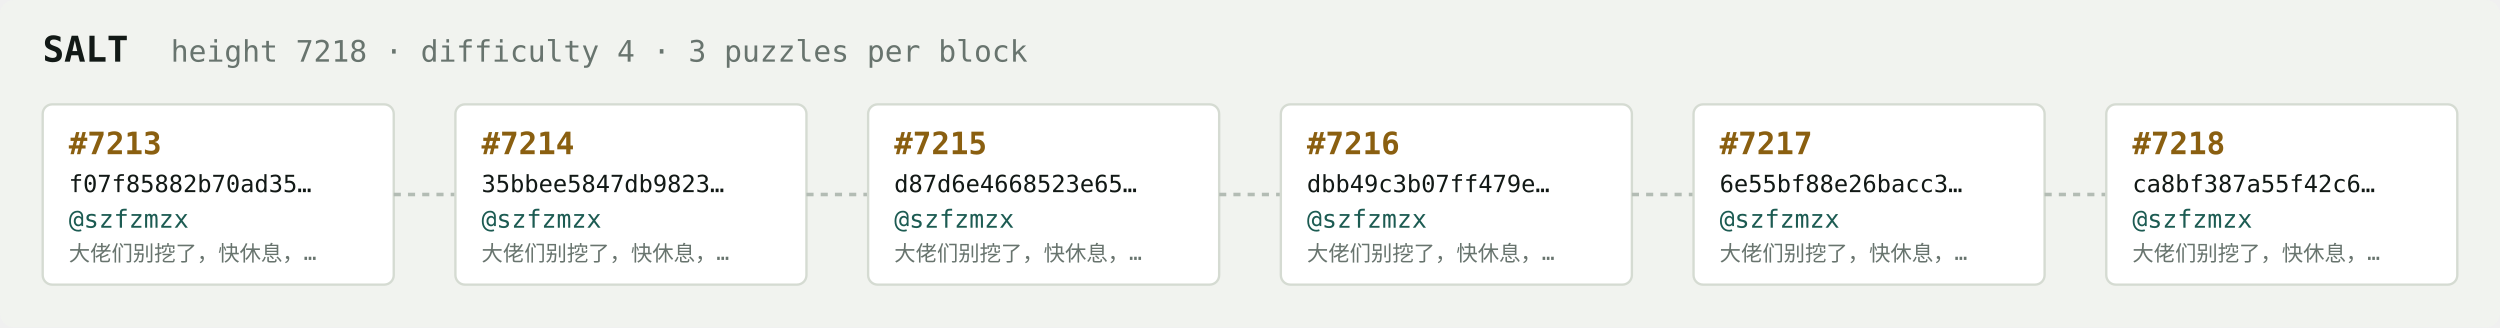
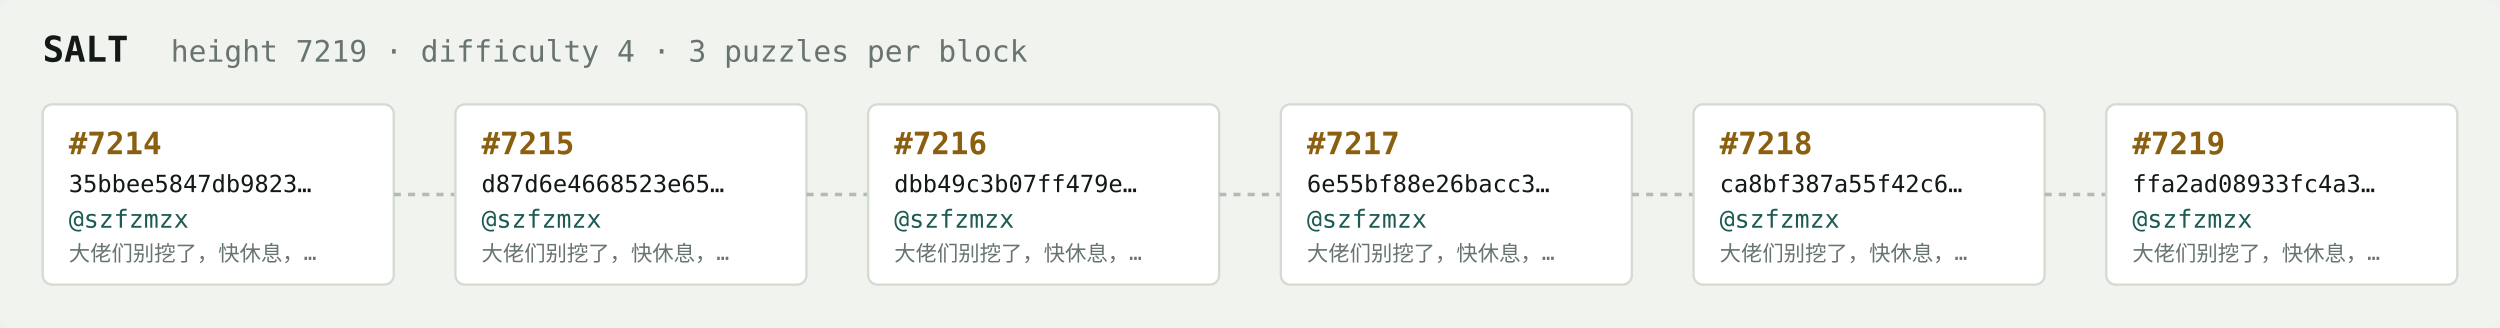
<svg xmlns="http://www.w3.org/2000/svg" width="1054" height="138" viewBox="0 0 1054 138" font-family="ui-monospace,SFMono-Regular,Menlo,monospace">
  <rect fill="#f1f3ef" width="1054" height="138" rx="6" />
  <text x="18" y="26" fill="#121916" font-size="15" font-weight="700">SALT</text>
-   <text x="72" y="26" fill="#68746e" font-size="12.5">height 7218 · difficulty 4 · 3 puzzles per block</text>
+   <text x="72" y="26" fill="#68746e" font-size="12.5">height 7219 · difficulty 4 · 3 puzzles per block</text>
  <rect x="18" y="44" width="148" height="76" rx="4" fill="#ffffff" stroke="#d5dbd2" stroke-width="1" />
-   <text x="29" y="65" fill="#8a5f10" font-size="13" font-weight="700">#7213</text>
-   <text x="29" y="81" fill="#121916" font-size="10">f07f85882b70ad35…</text>
+   <text x="29" y="65" fill="#8a5f10" font-size="13" font-weight="700">#7214</text>
+   <text x="29" y="81" fill="#121916" font-size="10">35bbee5847db9823…</text>
  <text x="29" y="96" fill="#1c5b52" font-size="10.5">@szfzmzx</text>
  <text x="29" y="110" fill="#68746e" font-size="9">大佬们别挖了，快休息，…</text>
  <line x1="166" y1="82.0" x2="192" y2="82.0" stroke="#b3bcb4" stroke-width="1.5" stroke-dasharray="3 3" />
  <rect x="192" y="44" width="148" height="76" rx="4" fill="#ffffff" stroke="#d5dbd2" stroke-width="1" />
-   <text x="203" y="65" fill="#8a5f10" font-size="13" font-weight="700">#7214</text>
-   <text x="203" y="81" fill="#121916" font-size="10">35bbee5847db9823…</text>
+   <text x="203" y="65" fill="#8a5f10" font-size="13" font-weight="700">#7215</text>
+   <text x="203" y="81" fill="#121916" font-size="10">d87d6e4668523e65…</text>
  <text x="203" y="96" fill="#1c5b52" font-size="10.5">@szfzmzx</text>
  <text x="203" y="110" fill="#68746e" font-size="9">大佬们别挖了，快休息，…</text>
  <line x1="340" y1="82.0" x2="366" y2="82.0" stroke="#b3bcb4" stroke-width="1.5" stroke-dasharray="3 3" />
  <rect x="366" y="44" width="148" height="76" rx="4" fill="#ffffff" stroke="#d5dbd2" stroke-width="1" />
-   <text x="377" y="65" fill="#8a5f10" font-size="13" font-weight="700">#7215</text>
-   <text x="377" y="81" fill="#121916" font-size="10">d87d6e4668523e65…</text>
+   <text x="377" y="65" fill="#8a5f10" font-size="13" font-weight="700">#7216</text>
+   <text x="377" y="81" fill="#121916" font-size="10">dbb49c3b07ff479e…</text>
  <text x="377" y="96" fill="#1c5b52" font-size="10.5">@szfzmzx</text>
  <text x="377" y="110" fill="#68746e" font-size="9">大佬们别挖了，快休息，…</text>
  <line x1="514" y1="82.0" x2="540" y2="82.0" stroke="#b3bcb4" stroke-width="1.5" stroke-dasharray="3 3" />
  <rect x="540" y="44" width="148" height="76" rx="4" fill="#ffffff" stroke="#d5dbd2" stroke-width="1" />
-   <text x="551" y="65" fill="#8a5f10" font-size="13" font-weight="700">#7216</text>
-   <text x="551" y="81" fill="#121916" font-size="10">dbb49c3b07ff479e…</text>
+   <text x="551" y="65" fill="#8a5f10" font-size="13" font-weight="700">#7217</text>
+   <text x="551" y="81" fill="#121916" font-size="10">6e55bf88e26bacc3…</text>
  <text x="551" y="96" fill="#1c5b52" font-size="10.5">@szfzmzx</text>
  <text x="551" y="110" fill="#68746e" font-size="9">大佬们别挖了，快休息，…</text>
  <line x1="688" y1="82.0" x2="714" y2="82.0" stroke="#b3bcb4" stroke-width="1.5" stroke-dasharray="3 3" />
  <rect x="714" y="44" width="148" height="76" rx="4" fill="#ffffff" stroke="#d5dbd2" stroke-width="1" />
-   <text x="725" y="65" fill="#8a5f10" font-size="13" font-weight="700">#7217</text>
-   <text x="725" y="81" fill="#121916" font-size="10">6e55bf88e26bacc3…</text>
+   <text x="725" y="65" fill="#8a5f10" font-size="13" font-weight="700">#7218</text>
+   <text x="725" y="81" fill="#121916" font-size="10">ca8bf387a55f42c6…</text>
  <text x="725" y="96" fill="#1c5b52" font-size="10.5">@szfzmzx</text>
  <text x="725" y="110" fill="#68746e" font-size="9">大佬们别挖了，快休息，…</text>
  <line x1="862" y1="82.0" x2="888" y2="82.0" stroke="#b3bcb4" stroke-width="1.5" stroke-dasharray="3 3" />
  <rect x="888" y="44" width="148" height="76" rx="4" fill="#ffffff" stroke="#d5dbd2" stroke-width="1" />
-   <text x="899" y="65" fill="#8a5f10" font-size="13" font-weight="700">#7218</text>
-   <text x="899" y="81" fill="#121916" font-size="10">ca8bf387a55f42c6…</text>
+   <text x="899" y="65" fill="#8a5f10" font-size="13" font-weight="700">#7219</text>
+   <text x="899" y="81" fill="#121916" font-size="10">ffa2ad08933fc4a3…</text>
  <text x="899" y="96" fill="#1c5b52" font-size="10.5">@szfzmzx</text>
  <text x="899" y="110" fill="#68746e" font-size="9">大佬们别挖了，快休息，…</text>
</svg>
